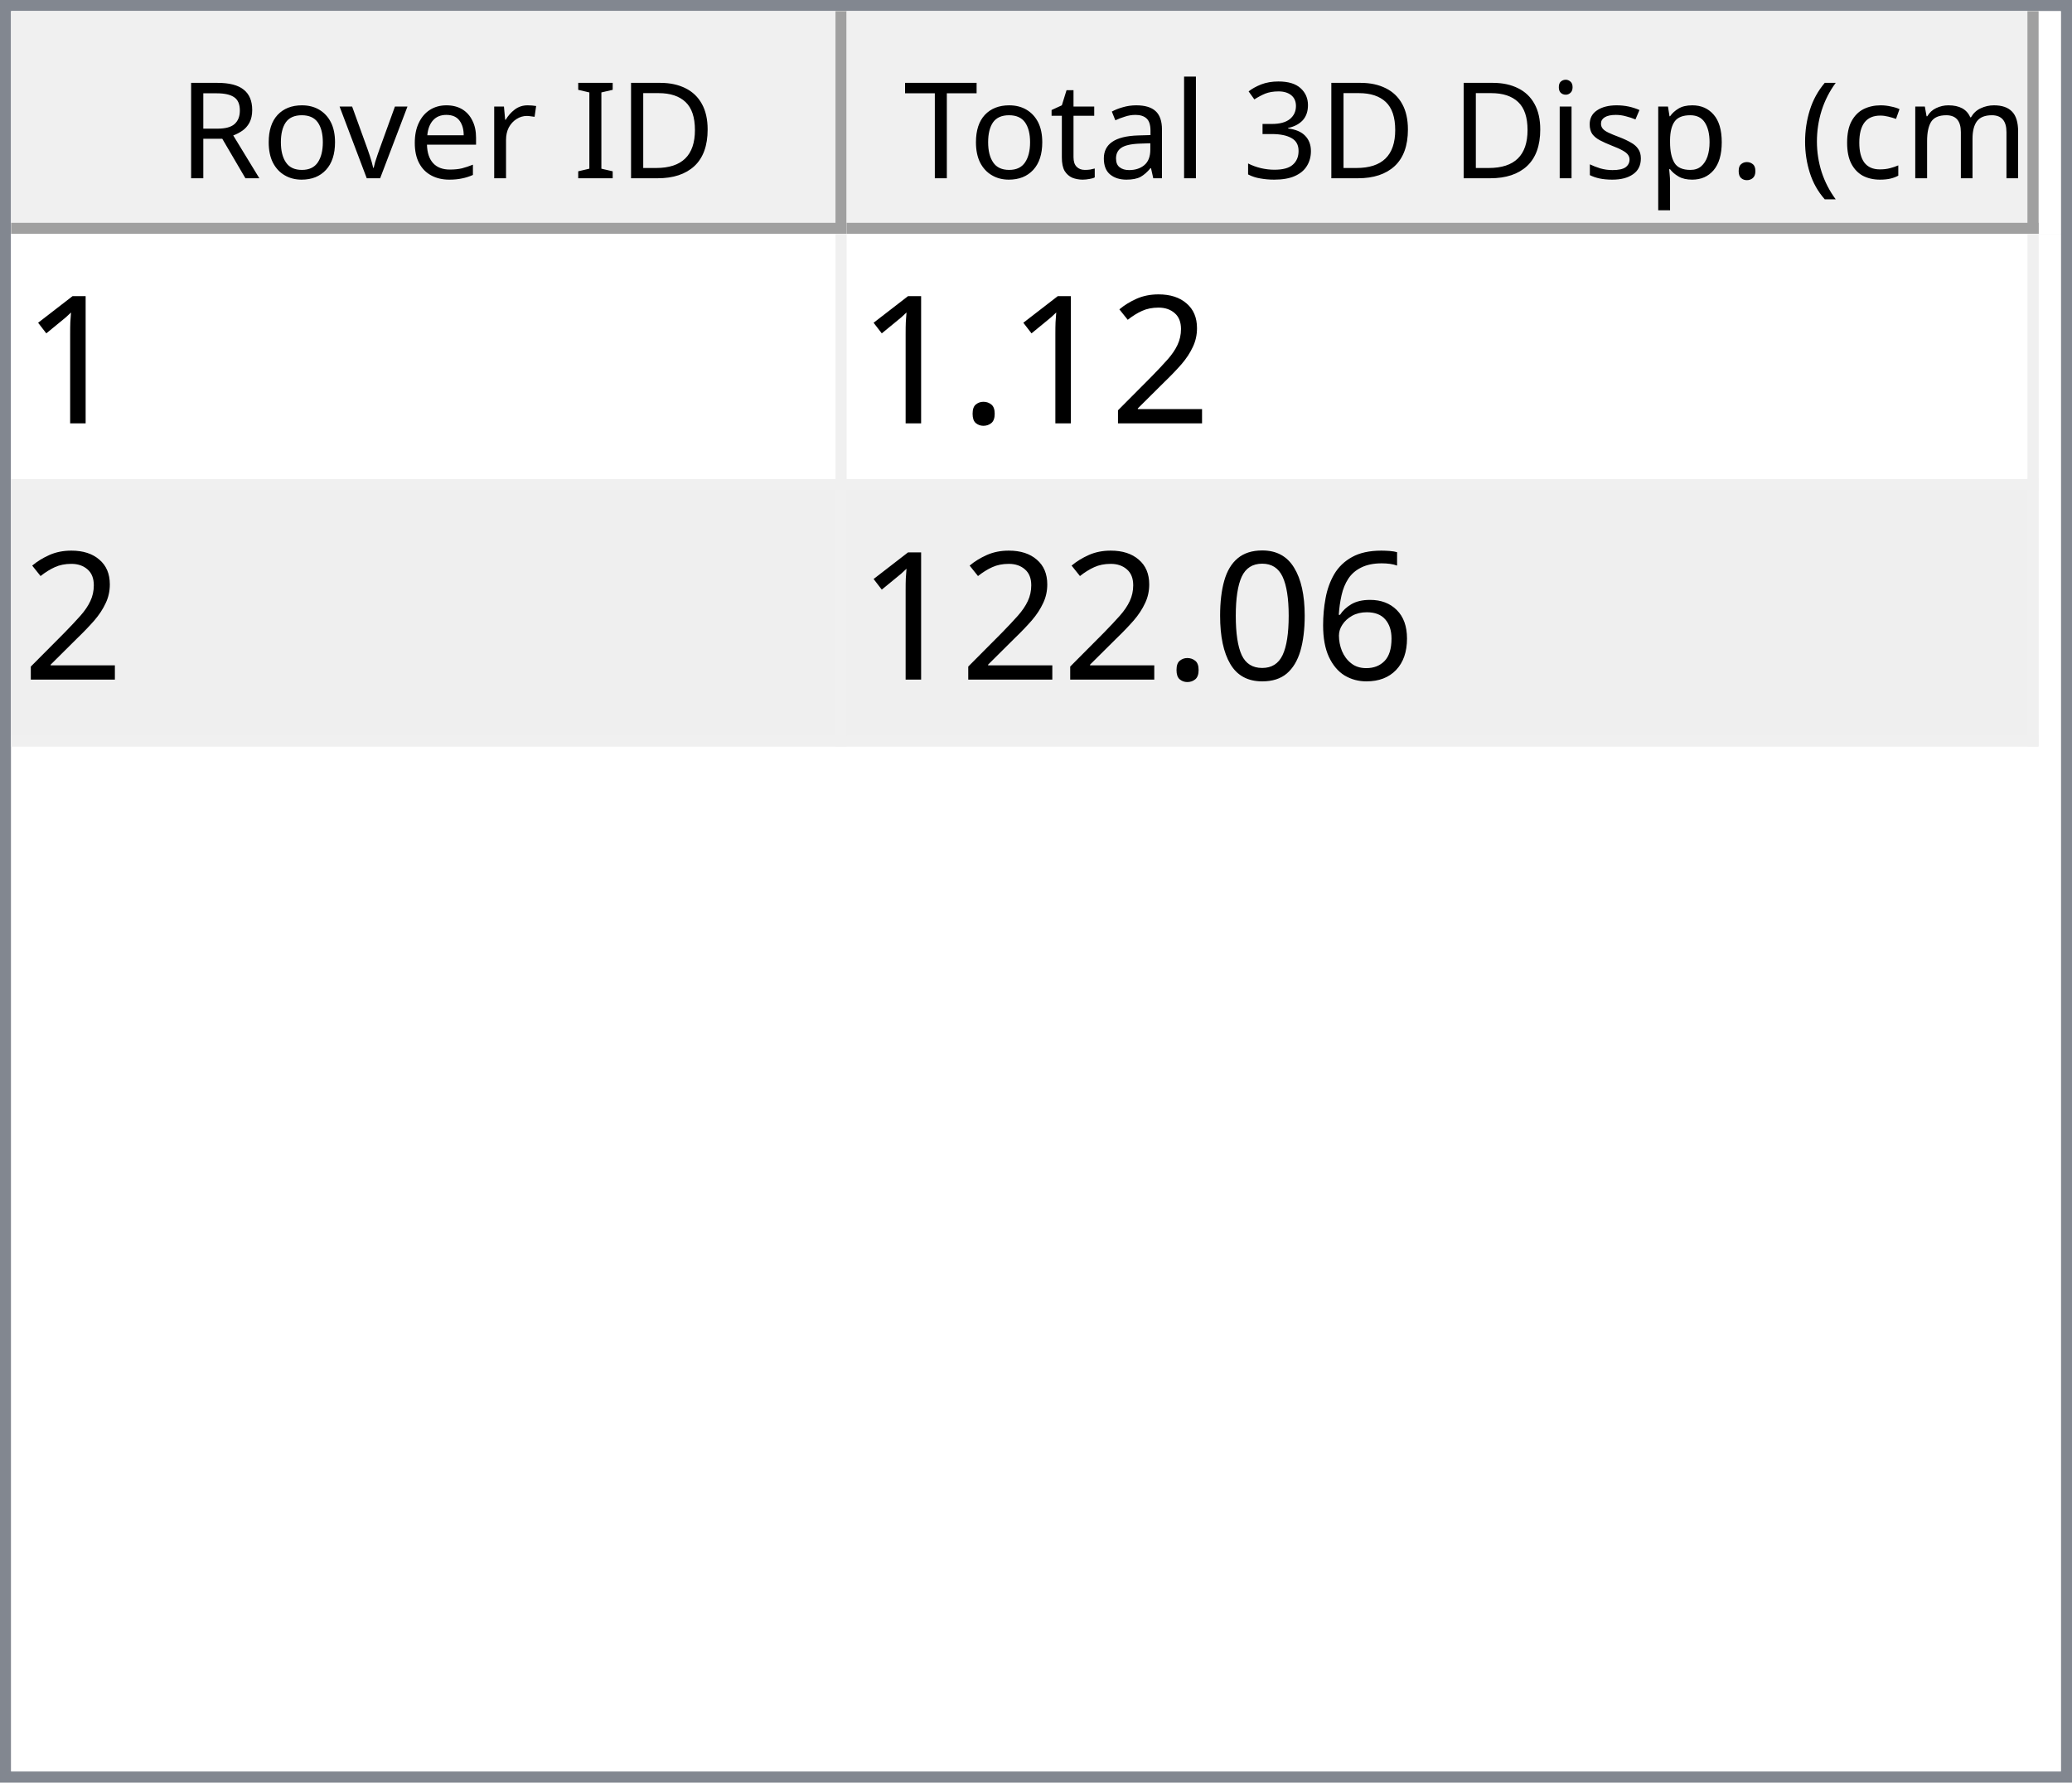
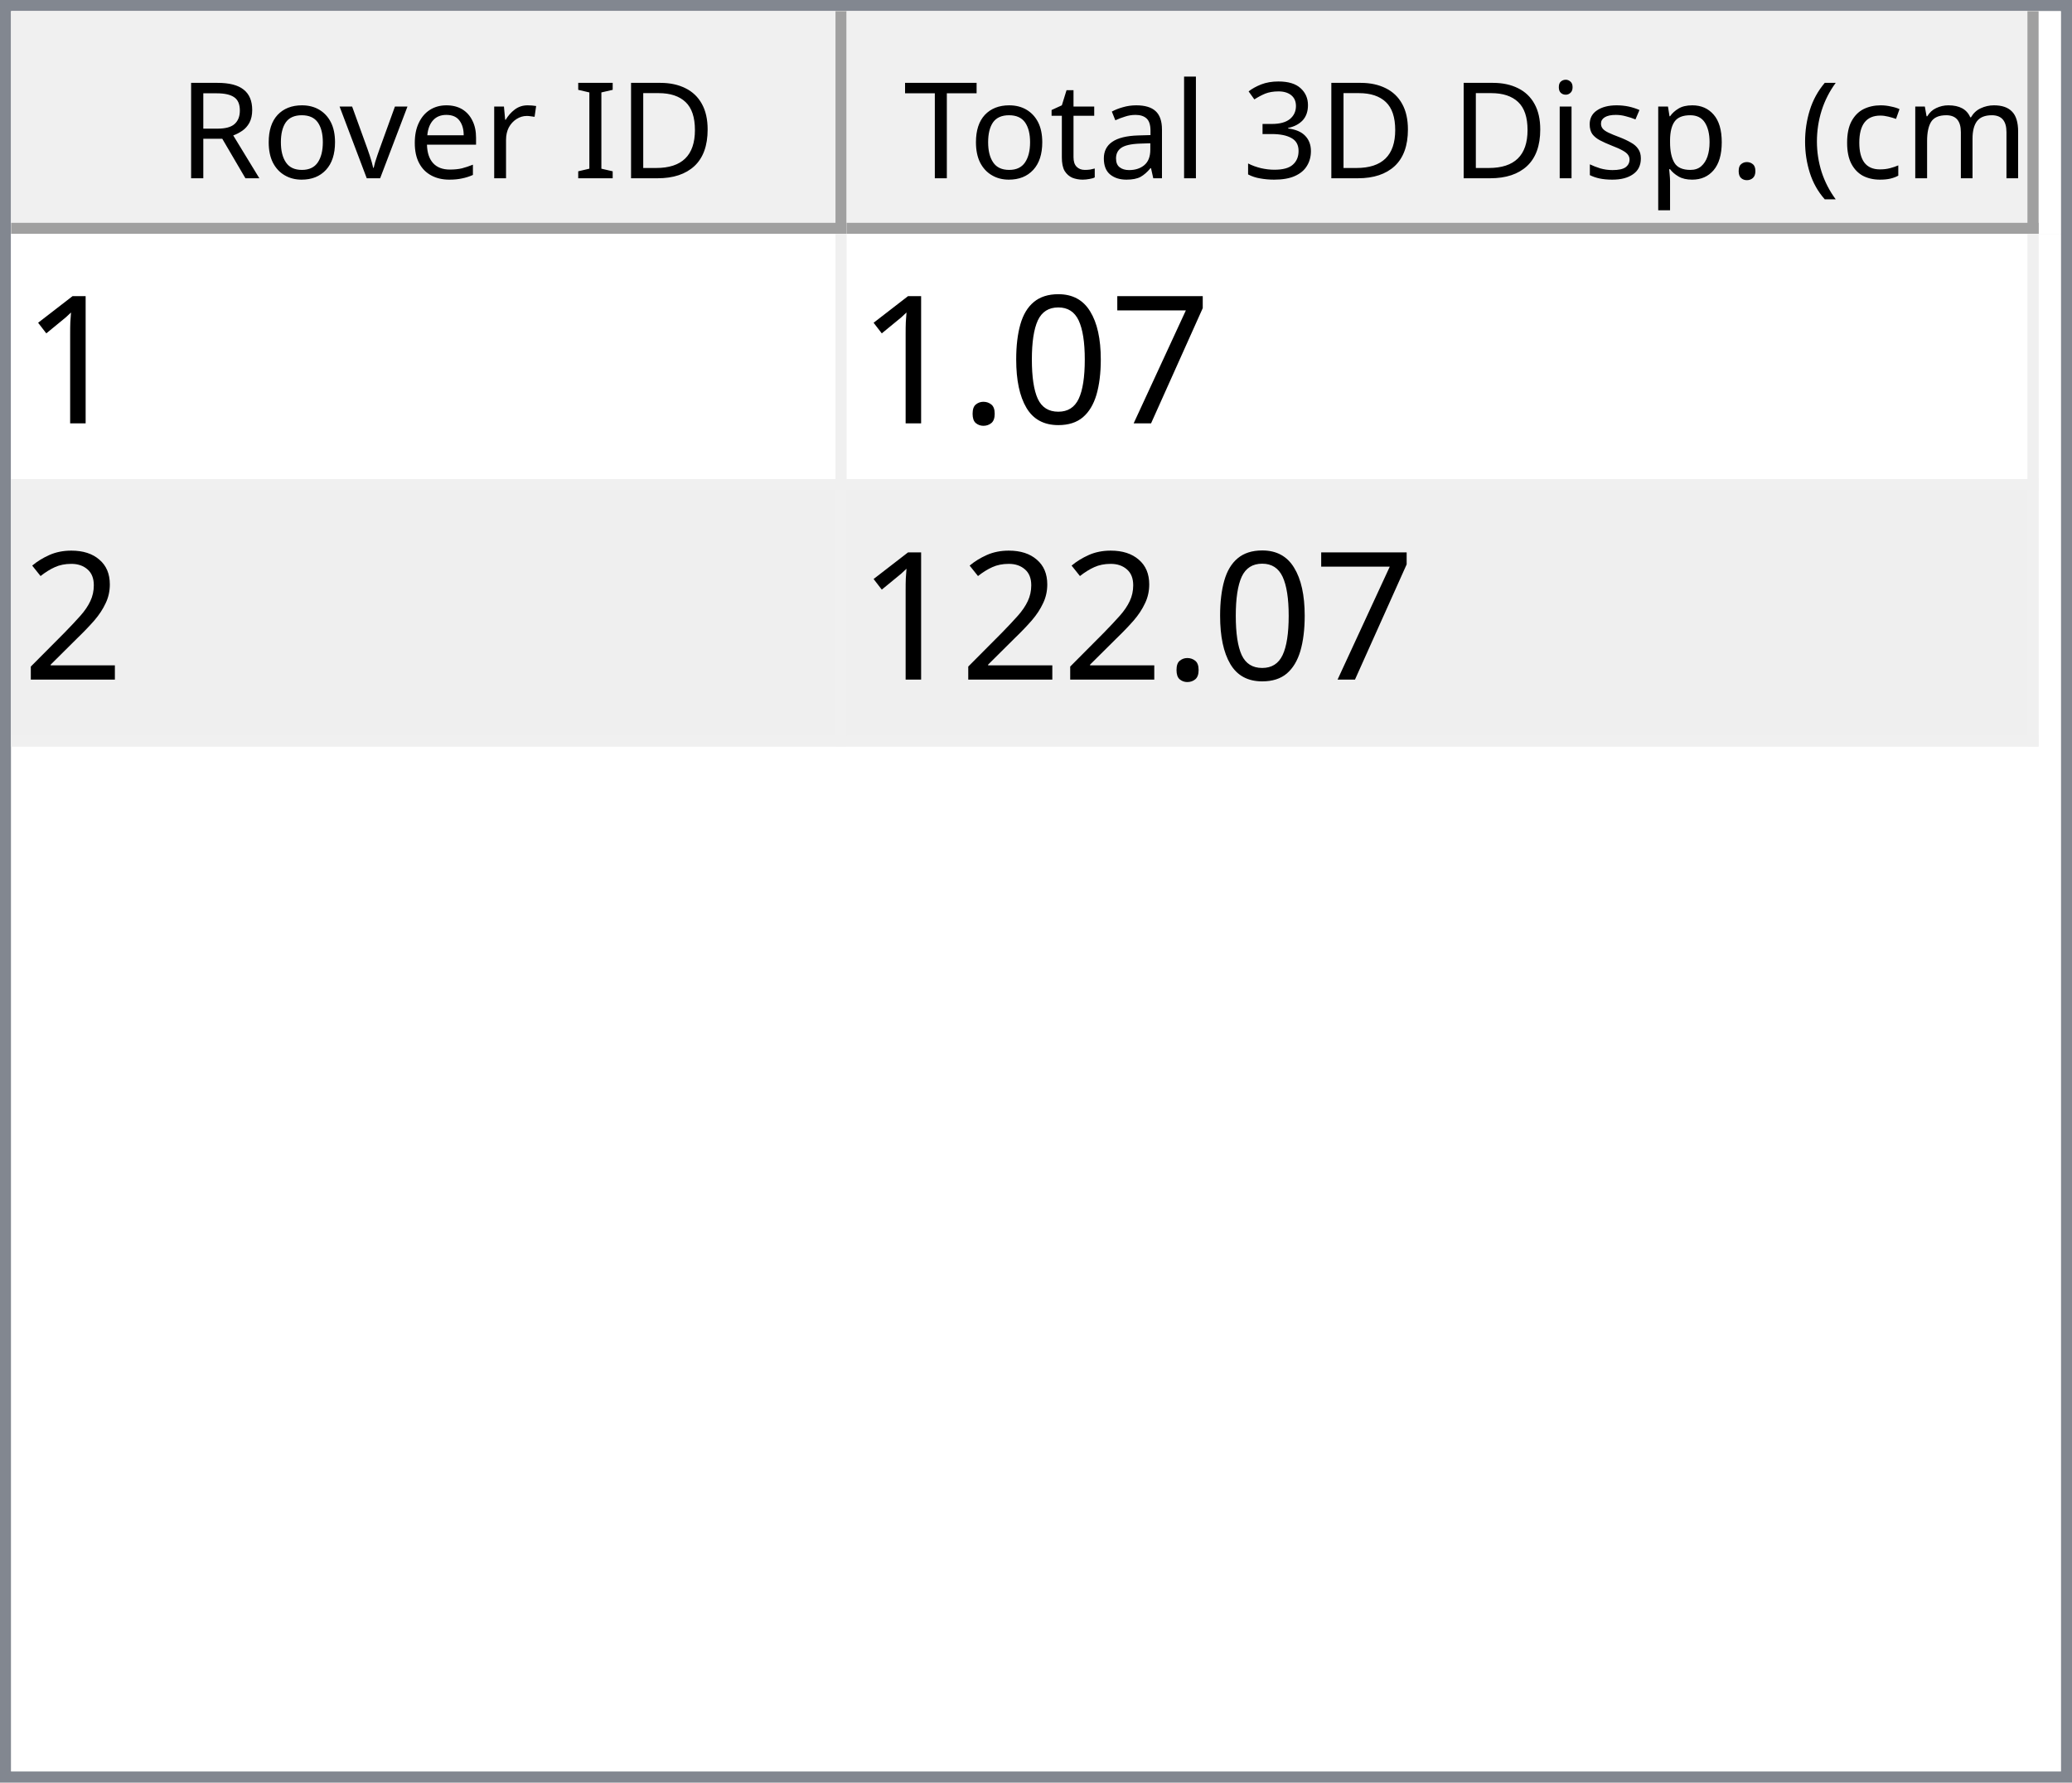
<svg xmlns="http://www.w3.org/2000/svg" style="fill-opacity:1; color-rendering:auto; color-interpolation:auto; text-rendering:auto; stroke:black; stroke-linecap:square; stroke-miterlimit:10; shape-rendering:auto; stroke-opacity:1; fill:black; stroke-dasharray:none; font-weight:normal; stroke-width:1; font-family:'Dialog'; font-style:normal; stroke-linejoin:miter; font-size:12px; stroke-dashoffset:0; image-rendering:auto;" width="186" height="160">
  <defs id="genericDefs" />
  <g>
    <defs id="defs1">
      <clipPath clipPathUnits="userSpaceOnUse" id="clipPath1">
        <path d="M0 0 L186 0 L186 160 L0 160 L0 0 Z" />
      </clipPath>
      <clipPath clipPathUnits="userSpaceOnUse" id="clipPath2">
        <path d="M0 0 L0 160 L186 160 L186 0 Z" />
      </clipPath>
      <clipPath clipPathUnits="userSpaceOnUse" id="clipPath3">
        <path d="M0 0 L0 20 L184 20 L184 0 Z" />
      </clipPath>
      <clipPath clipPathUnits="userSpaceOnUse" id="clipPath4">
        <path d="M0 0 L0 20 L75 20 L75 0 Z" />
      </clipPath>
      <clipPath clipPathUnits="userSpaceOnUse" id="clipPath5">
        <path d="M1 1 L1 19 L74 19 L74 1 Z" />
      </clipPath>
      <clipPath clipPathUnits="userSpaceOnUse" id="clipPath6">
        <path d="M0 0 L0 18 L73 18 L73 0 Z" />
      </clipPath>
      <clipPath clipPathUnits="userSpaceOnUse" id="clipPath7">
        <path d="M-0.5 -0.5 L-0.5 19.5 L74.5 19.5 L74.5 -0.5 Z" />
      </clipPath>
      <clipPath clipPathUnits="userSpaceOnUse" id="clipPath8">
        <path d="M0 0 L0 20 L107 20 L107 0 Z" />
      </clipPath>
      <clipPath clipPathUnits="userSpaceOnUse" id="clipPath9">
        <path d="M1 1 L1 19 L106 19 L106 1 Z" />
      </clipPath>
      <clipPath clipPathUnits="userSpaceOnUse" id="clipPath10">
        <path d="M0 0 L0 18 L105 18 L105 0 Z" />
      </clipPath>
      <clipPath clipPathUnits="userSpaceOnUse" id="clipPath11">
        <path d="M-0.5 -0.5 L-0.5 19.5 L106.5 19.5 L106.5 -0.5 Z" />
      </clipPath>
      <clipPath clipPathUnits="userSpaceOnUse" id="clipPath12">
        <path d="M0 0 L0 138 L184 138 L184 0 Z" />
      </clipPath>
      <clipPath clipPathUnits="userSpaceOnUse" id="clipPath13">
        <path d="M0 0 L0 46 L182 46 L182 0 Z" />
      </clipPath>
      <clipPath clipPathUnits="userSpaceOnUse" id="clipPath14">
        <path d="M-0.5 -0.5 L-0.5 45.5 L181.5 45.5 L181.5 -0.5 Z" />
      </clipPath>
      <clipPath clipPathUnits="userSpaceOnUse" id="clipPath15">
        <path d="M0 0 L0 22 L74 22 L74 0 Z" />
      </clipPath>
      <clipPath clipPathUnits="userSpaceOnUse" id="clipPath16">
        <path d="M0 0 L0 22 L106 22 L106 0 Z" />
      </clipPath>
      <font horiz-adv-x="64.551" id="font1">
        <font-face ascent="107.91" descent="25.098" units-per-em="100" style="font-style:normal; font-family:Segoe UI; font-weight:normal;" />
        <missing-glyph horiz-adv-x="64.551" d="M8.109 0 L8.109 68.266 L56.453 68.266 L56.453 0 L8.109 0 ZM15.328 7.234 L49.219 7.234 L49.219 61.031 L15.328 61.031 L15.328 7.234 Z" />
        <glyph unicode="D" horiz-adv-x="70.117" d="M9.188 0 L9.188 70.016 L28.516 70.016 Q65.531 70.016 65.531 35.891 Q65.531 19.672 55.25 9.836 Q44.969 0 27.734 0 L9.188 0 ZM17.391 62.594 L17.391 7.422 L27.828 7.422 Q41.609 7.422 49.273 14.797 Q56.938 22.172 56.938 35.688 Q56.938 62.594 28.328 62.594 L17.391 62.594 Z" />
        <glyph unicode="I" horiz-adv-x="26.611" d="M17.391 0 L9.188 0 L9.188 70.016 L17.391 70.016 L17.391 0 Z" />
        <glyph unicode=" " horiz-adv-x="27.393" d="" />
        <glyph unicode="r" horiz-adv-x="34.766" d="M34.188 41.891 Q32.078 43.5 28.125 43.5 Q23 43.5 19.555 38.672 Q16.109 33.844 16.109 25.484 L16.109 0 L8.109 0 L8.109 50 L16.109 50 L16.109 39.703 L16.312 39.703 Q18.016 44.969 21.531 47.922 Q25.047 50.875 29.391 50.875 Q32.516 50.875 34.188 50.203 L34.188 41.891 Z" />
        <glyph unicode="e" horiz-adv-x="52.295" d="M48.297 23 L12.984 23 Q13.188 14.656 17.484 10.109 Q21.781 5.562 29.297 5.562 Q37.75 5.562 44.828 11.141 L44.828 3.609 Q38.234 -1.172 27.391 -1.172 Q16.797 -1.172 10.742 5.641 Q4.688 12.453 4.688 24.812 Q4.688 36.469 11.305 43.82 Q17.922 51.172 27.734 51.172 Q37.547 51.172 42.922 44.828 Q48.297 38.484 48.297 27.203 L48.297 23 ZM40.094 29.781 Q40.047 36.719 36.75 40.578 Q33.453 44.438 27.594 44.438 Q21.922 44.438 17.969 40.383 Q14.016 36.328 13.094 29.781 L40.094 29.781 Z" />
        <glyph unicode="v" horiz-adv-x="47.9" d="M47.406 50 L27.484 0 L19.625 0 L0.688 50 L9.469 50 L22.172 13.672 Q23.578 9.672 23.922 6.688 L24.125 6.688 Q24.609 10.453 25.688 13.484 L38.969 50 L47.406 50 Z" />
        <glyph unicode="o" horiz-adv-x="58.594" d="M29 -1.172 Q17.922 -1.172 11.305 5.836 Q4.688 12.844 4.688 24.422 Q4.688 37.016 11.57 44.094 Q18.453 51.172 30.172 51.172 Q41.359 51.172 47.633 44.289 Q53.906 37.406 53.906 25.203 Q53.906 13.234 47.141 6.031 Q40.375 -1.172 29 -1.172 ZM29.594 44.438 Q21.875 44.438 17.383 39.188 Q12.891 33.938 12.891 24.703 Q12.891 15.828 17.43 10.695 Q21.969 5.562 29.594 5.562 Q37.359 5.562 41.531 10.594 Q45.703 15.625 45.703 24.906 Q45.703 34.281 41.531 39.359 Q37.359 44.438 29.594 44.438 Z" />
        <glyph unicode="R" horiz-adv-x="59.814" d="M59.375 0 L49.609 0 L37.891 19.625 Q36.281 22.359 34.766 24.289 Q33.25 26.219 31.664 27.438 Q30.078 28.656 28.25 29.219 Q26.422 29.781 24.125 29.781 L17.391 29.781 L17.391 0 L9.188 0 L9.188 70.016 L30.078 70.016 Q34.672 70.016 38.555 68.867 Q42.438 67.719 45.289 65.375 Q48.141 63.031 49.758 59.547 Q51.375 56.062 51.375 51.375 Q51.375 47.703 50.273 44.656 Q49.172 41.609 47.148 39.211 Q45.125 36.812 42.266 35.133 Q39.406 33.453 35.844 32.516 L35.844 32.328 Q37.594 31.547 38.891 30.547 Q40.188 29.547 41.359 28.18 Q42.531 26.812 43.68 25.078 Q44.828 23.344 46.234 21.047 L59.375 0 ZM17.391 62.594 L17.391 37.203 L28.516 37.203 Q31.594 37.203 34.203 38.133 Q36.812 39.062 38.719 40.797 Q40.625 42.531 41.703 45.047 Q42.781 47.562 42.781 50.688 Q42.781 56.297 39.141 59.445 Q35.5 62.594 28.609 62.594 L17.391 62.594 Z" />
        <glyph unicode=")" horiz-adv-x="30.176" d="M8.297 -15.922 L1.172 -15.922 Q16.406 2.344 16.406 26.812 Q16.406 51.469 1.078 70.016 L8.297 70.016 Q23.531 52.156 23.531 26.703 Q23.531 1.375 8.297 -15.922 Z" />
        <glyph unicode="m" horiz-adv-x="86.133" d="M79.109 0 L71.094 0 L71.094 28.719 Q71.094 37.016 68.531 40.727 Q65.969 44.438 59.906 44.438 Q54.781 44.438 51.195 39.75 Q47.609 35.062 47.609 28.516 L47.609 0 L39.594 0 L39.594 29.688 Q39.594 44.438 28.219 44.438 Q22.953 44.438 19.531 40.016 Q16.109 35.594 16.109 28.516 L16.109 0 L8.109 0 L8.109 50 L16.109 50 L16.109 42.094 L16.312 42.094 Q21.625 51.172 31.844 51.172 Q36.969 51.172 40.773 48.312 Q44.578 45.453 46 40.828 Q51.562 51.172 62.594 51.172 Q79.109 51.172 79.109 30.812 L79.109 0 Z" />
        <glyph unicode="c" horiz-adv-x="46.191" d="M42.188 2.297 Q36.422 -1.172 28.516 -1.172 Q17.828 -1.172 11.258 5.789 Q4.688 12.75 4.688 23.828 Q4.688 36.188 11.766 43.68 Q18.844 51.172 30.672 51.172 Q37.25 51.172 42.281 48.734 L42.281 40.531 Q36.719 44.438 30.375 44.438 Q22.703 44.438 17.797 38.945 Q12.891 33.453 12.891 24.516 Q12.891 15.719 17.508 10.641 Q22.125 5.562 29.891 5.562 Q36.422 5.562 42.188 9.906 L42.188 2.297 Z" />
        <glyph unicode="(" horiz-adv-x="30.176" d="M29.109 -15.922 L21.969 -15.922 Q6.844 1.375 6.844 26.703 Q6.844 52.156 21.969 70.016 L29.203 70.016 Q13.875 51.469 13.875 26.812 Q13.875 2.344 29.109 -15.922 Z" />
        <glyph unicode="." horiz-adv-x="21.68" d="M10.891 -1.078 Q8.641 -1.078 7.055 0.539 Q5.469 2.156 5.469 4.391 Q5.469 6.641 7.055 8.273 Q8.641 9.906 10.891 9.906 Q13.188 9.906 14.797 8.273 Q16.406 6.641 16.406 4.391 Q16.406 2.156 14.797 0.539 Q13.188 -1.078 10.891 -1.078 Z" />
        <glyph unicode="p" horiz-adv-x="58.789" d="M16.312 7.234 L16.109 7.234 L16.109 -23 L8.109 -23 L8.109 50 L16.109 50 L16.109 41.219 L16.312 41.219 Q22.219 51.172 33.594 51.172 Q43.266 51.172 48.688 44.461 Q54.109 37.75 54.109 26.469 Q54.109 13.922 48 6.375 Q41.891 -1.172 31.297 -1.172 Q21.578 -1.172 16.312 7.234 ZM16.109 27.391 L16.109 20.406 Q16.109 14.203 20.141 9.883 Q24.172 5.562 30.375 5.562 Q37.641 5.562 41.773 11.133 Q45.906 16.703 45.906 26.609 Q45.906 34.969 42.047 39.703 Q38.188 44.438 31.594 44.438 Q24.609 44.438 20.359 39.578 Q16.109 34.719 16.109 27.391 Z" />
        <glyph unicode="s" horiz-adv-x="42.432" d="M5.078 1.812 L5.078 10.406 Q11.625 5.562 19.484 5.562 Q30.031 5.562 30.031 12.594 Q30.031 14.594 29.125 15.992 Q28.219 17.391 26.68 18.461 Q25.141 19.531 23.07 20.383 Q21 21.234 18.609 22.172 Q15.281 23.484 12.766 24.828 Q10.25 26.172 8.57 27.859 Q6.891 29.547 6.031 31.695 Q5.172 33.844 5.172 36.719 Q5.172 40.234 6.789 42.945 Q8.406 45.656 11.086 47.484 Q13.766 49.312 17.211 50.242 Q20.656 51.172 24.312 51.172 Q30.812 51.172 35.938 48.922 L35.938 40.828 Q30.422 44.438 23.25 44.438 Q21 44.438 19.195 43.922 Q17.391 43.406 16.094 42.477 Q14.797 41.547 14.086 40.258 Q13.375 38.969 13.375 37.406 Q13.375 35.453 14.086 34.133 Q14.797 32.812 16.164 31.789 Q17.531 30.766 19.484 29.938 Q21.438 29.109 23.922 28.125 Q27.25 26.859 29.883 25.516 Q32.516 24.172 34.375 22.484 Q36.234 20.797 37.234 18.602 Q38.234 16.406 38.234 13.375 Q38.234 9.672 36.602 6.938 Q34.969 4.203 32.234 2.398 Q29.5 0.594 25.93 -0.289 Q22.359 -1.172 18.453 -1.172 Q10.75 -1.172 5.078 1.812 Z" />
        <glyph unicode="i" horiz-adv-x="24.219" d="M12.203 62.703 Q10.062 62.703 8.547 64.164 Q7.031 65.625 7.031 67.875 Q7.031 70.125 8.547 71.609 Q10.062 73.094 12.203 73.094 Q14.406 73.094 15.945 71.609 Q17.484 70.125 17.484 67.875 Q17.484 65.719 15.945 64.211 Q14.406 62.703 12.203 62.703 ZM16.109 0 L8.109 0 L8.109 50 L16.109 50 L16.109 0 Z" />
        <glyph unicode="3" horiz-adv-x="53.906" d="M46.531 19.828 Q46.531 15.094 44.75 11.211 Q42.969 7.328 39.719 4.57 Q36.469 1.812 31.93 0.297 Q27.391 -1.219 21.922 -1.219 Q11.922 -1.219 6 2.594 L6 11.188 Q13.094 5.609 22.219 5.609 Q25.875 5.609 28.828 6.539 Q31.781 7.469 33.906 9.227 Q36.031 10.984 37.18 13.477 Q38.328 15.969 38.328 19.094 Q38.328 32.812 18.797 32.812 L12.984 32.812 L12.984 39.594 L18.5 39.594 Q35.797 39.594 35.797 52.484 Q35.797 64.406 22.609 64.406 Q15.188 64.406 8.688 59.422 L8.688 67.188 Q15.375 71.188 24.609 71.188 Q29 71.188 32.57 69.969 Q36.141 68.75 38.68 66.555 Q41.219 64.359 42.609 61.281 Q44 58.203 44 54.5 Q44 40.672 30.031 36.719 L30.031 36.531 Q33.594 36.141 36.625 34.797 Q39.656 33.453 41.852 31.305 Q44.047 29.156 45.289 26.25 Q46.531 23.344 46.531 19.828 Z" />
        <glyph unicode="l" horiz-adv-x="24.219" d="M16.109 0 L8.109 0 L8.109 74.031 L16.109 74.031 L16.109 0 Z" />
        <glyph unicode="a" horiz-adv-x="50.879" d="M43.891 0 L35.891 0 L35.891 7.812 L35.688 7.812 Q30.469 -1.172 20.312 -1.172 Q12.844 -1.172 8.617 2.781 Q4.391 6.734 4.391 13.281 Q4.391 27.297 20.906 29.594 L35.891 31.688 Q35.891 44.438 25.594 44.438 Q16.547 44.438 9.281 38.281 L9.281 46.484 Q16.656 51.172 26.266 51.172 Q43.891 51.172 43.891 32.516 L43.891 0 ZM35.891 25.297 L23.828 23.641 Q18.266 22.859 15.43 20.875 Q12.594 18.891 12.594 13.875 Q12.594 10.203 15.211 7.883 Q17.828 5.562 22.172 5.562 Q28.125 5.562 32.008 9.742 Q35.891 13.922 35.891 20.312 L35.891 25.297 Z" />
        <glyph unicode="t" horiz-adv-x="33.887" d="M31.297 0.484 Q28.469 -1.078 23.828 -1.078 Q10.688 -1.078 10.688 13.578 L10.688 43.172 L2.094 43.172 L2.094 50 L10.688 50 L10.688 62.203 L18.703 64.797 L18.703 50 L31.297 50 L31.297 43.172 L18.703 43.172 L18.703 14.984 Q18.703 9.969 20.414 7.82 Q22.125 5.672 26.078 5.672 Q29.109 5.672 31.297 7.328 L31.297 0.484 Z" />
        <glyph unicode="T" horiz-adv-x="52.393" d="M50.594 62.594 L30.375 62.594 L30.375 0 L22.172 0 L22.172 62.594 L2 62.594 L2 70.016 L50.594 70.016 L50.594 62.594 Z" />
      </font>
      <font horiz-adv-x="75.0" id="font2">
        <font-face ascent="100.537" descent="21.973" units-per-em="100" style="font-style:normal; font-family:sans-serif; font-weight:normal;" />
        <missing-glyph horiz-adv-x="75.0" d="M12.5 0 L12.5 62.5 L62.5 62.5 L62.5 0 L12.5 0 ZM14.062 1.562 L60.938 1.562 L60.938 60.938 L14.062 60.938 L14.062 1.562 Z" />
        <glyph unicode="1" horiz-adv-x="55.615" d="M37.25 0 L28.469 0 L28.469 56 Q25.297 52.984 20.141 49.953 Q14.984 46.922 10.891 45.406 L10.891 53.906 Q18.266 57.375 23.781 62.305 Q29.297 67.234 31.594 71.875 L37.25 71.875 L37.25 0 Z" />
+         <glyph unicode="7" horiz-adv-x="55.615" d="M4.734 62.203 L4.734 70.656 L51.078 70.656 L51.078 63.812 Q44.234 56.547 37.523 44.484 Q30.812 32.422 27.156 19.672 Q24.516 10.688 23.781 0 L14.75 0 Q14.891 8.453 18.062 20.414 Q21.234 32.375 27.172 43.484 Q33.109 54.594 39.797 62.203 L4.734 62.203 Z" />
+         <glyph unicode="0" horiz-adv-x="55.615" d="M4.156 35.297 Q4.156 48 6.766 55.742 Q9.375 63.484 14.523 67.68 Q19.672 71.875 27.484 71.875 Q33.25 71.875 37.594 69.555 Q41.938 67.234 44.773 62.867 Q47.609 58.5 49.219 52.227 Q50.828 45.953 50.828 35.297 Q50.828 22.703 48.242 14.969 Q45.656 7.234 40.508 3.008 Q35.359 -1.219 27.484 -1.219 Q17.141 -1.219 11.234 6.203 Q4.156 15.141 4.156 35.297 ZM13.188 35.297 Q13.188 17.672 17.312 11.836 Q21.438 6 27.484 6 Q33.547 6 37.672 11.859 Q41.797 17.719 41.797 35.297 Q41.797 52.984 37.672 58.789 Q33.547 64.594 27.391 64.594 Q21.344 64.594 17.719 59.469 Q13.188 52.938 13.188 35.297 Z" />
+         <glyph unicode="." horiz-adv-x="27.783" d="M9.078 0 L9.078 10.016 L19.094 10.016 L19.094 0 L9.078 0 Z" />
        <glyph unicode="2" horiz-adv-x="55.615" d="M50.344 8.453 L50.344 0 L3.031 0 Q2.938 3.172 4.047 6.109 Q5.859 10.938 9.836 15.625 Q13.812 20.312 21.344 26.469 Q33.016 36.031 37.117 41.625 Q41.219 47.219 41.219 52.203 Q41.219 57.422 37.477 61.008 Q33.734 64.594 27.734 64.594 Q21.391 64.594 17.578 60.789 Q13.766 56.984 13.719 50.25 L4.688 51.172 Q5.609 61.281 11.664 66.578 Q17.719 71.875 27.938 71.875 Q38.234 71.875 44.242 66.164 Q50.25 60.453 50.25 52 Q50.25 47.703 48.492 43.555 Q46.734 39.406 42.656 34.812 Q38.578 30.219 29.109 22.219 Q21.188 15.578 18.945 13.211 Q16.703 10.844 15.234 8.453 L50.344 8.453 Z" />
-         <glyph unicode="." horiz-adv-x="27.783" d="M9.078 0 L9.078 10.016 L19.094 10.016 L19.094 0 L9.078 0 Z" />
-         <glyph unicode="6" horiz-adv-x="55.615" d="M49.75 54.047 L41.016 53.375 Q39.844 58.547 37.703 60.891 Q34.125 64.656 28.906 64.656 Q24.703 64.656 21.531 62.312 Q17.391 59.281 14.992 53.469 Q12.594 47.656 12.5 36.922 Q15.672 41.75 20.266 44.094 Q24.859 46.438 29.891 46.438 Q38.672 46.438 44.852 39.969 Q51.031 33.5 51.031 23.25 Q51.031 16.5 48.125 10.719 Q45.219 4.938 40.141 1.859 Q35.062 -1.219 28.609 -1.219 Q17.625 -1.219 10.695 6.859 Q3.766 14.938 3.766 33.5 Q3.766 54.25 11.422 63.672 Q18.109 71.875 29.438 71.875 Q37.891 71.875 43.289 67.141 Q48.688 62.406 49.75 54.047 ZM13.875 23.188 Q13.875 18.656 15.797 14.508 Q17.719 10.359 21.188 8.18 Q24.656 6 28.469 6 Q34.031 6 38.039 10.492 Q42.047 14.984 42.047 22.703 Q42.047 30.125 38.086 34.398 Q34.125 38.672 28.125 38.672 Q22.172 38.672 18.023 34.398 Q13.875 30.125 13.875 23.188 Z" />
-         <glyph unicode="0" horiz-adv-x="55.615" d="M4.156 35.297 Q4.156 48 6.766 55.742 Q9.375 63.484 14.523 67.68 Q19.672 71.875 27.484 71.875 Q33.25 71.875 37.594 69.555 Q41.938 67.234 44.773 62.867 Q47.609 58.5 49.219 52.227 Q50.828 45.953 50.828 35.297 Q50.828 22.703 48.242 14.969 Q45.656 7.234 40.508 3.008 Q35.359 -1.219 27.484 -1.219 Q17.141 -1.219 11.234 6.203 Q4.156 15.141 4.156 35.297 ZM13.188 35.297 Q13.188 17.672 17.312 11.836 Q21.438 6 27.484 6 Q33.547 6 37.672 11.859 Q41.797 17.719 41.797 35.297 Q41.797 52.984 37.672 58.789 Q33.547 64.594 27.391 64.594 Q21.344 64.594 17.719 59.469 Q13.188 52.938 13.188 35.297 Z" />
      </font>
    </defs>
    <g style="fill:white; stroke:white;">
      <rect x="0" y="0" width="186" style="clip-path:url(#clipPath1); stroke:none;" height="160" />
    </g>
    <g style="fill:white; text-rendering:optimizeSpeed; color-rendering:optimizeSpeed; image-rendering:optimizeSpeed; shape-rendering:crispEdges; stroke:white; color-interpolation:sRGB;">
      <rect x="0" width="186" height="160" y="0" style="stroke:none;" />
      <path style="stroke:none;" d="M0 160 L186 160 L186 0 L0 0 Z" />
    </g>
    <g style="fill:rgb(240,240,240); font-family:'Segoe UI'; stroke:rgb(240,240,240);">
      <rect x="0" y="0" width="186" style="clip-path:url(#clipPath2); stroke:none;" height="160" />
    </g>
    <g style="fill:rgb(130,135,144); font-family:'Segoe UI'; stroke:rgb(130,135,144);">
      <path d="M0 0 L186 0 L186 160 L0 160 L0 0 ZM1 1 L185 1 L185 159 L1 159 L1 1 Z" style="fill-rule:evenodd; clip-path:url(#clipPath2); stroke:none;" />
    </g>
    <g style="fill:white; font-family:'Segoe UI'; stroke:white;" transform="translate(1,1)">
      <rect x="0" y="0" width="184" style="clip-path:url(#clipPath3); stroke:none;" height="20" />
    </g>
    <g style="fill:rgb(240,240,240); font-family:'Segoe UI'; stroke:rgb(240,240,240);" transform="translate(1,1)">
      <rect x="0" y="0" width="75" style="clip-path:url(#clipPath4); stroke:none;" height="20" />
    </g>
    <g style="font-family:'Segoe UI';" transform="translate(2,2)">
      <text x="14" xml:space="preserve" y="14" style="clip-path:url(#clipPath6); stroke:none;">Rover ID</text>
    </g>
    <g style="fill:rgb(160,160,160); font-family:'Segoe UI'; stroke:rgb(160,160,160); stroke-linejoin:bevel;" transform="translate(1.5,1.5)">
      <line x1="74" x2="74" y1="0" style="fill:none; clip-path:url(#clipPath7);" y2="19" />
    </g>
    <g style="fill:rgb(160,160,160); font-family:'Segoe UI'; stroke:rgb(160,160,160); stroke-linejoin:bevel;" transform="matrix(1,0,0,1,1,1) translate(0.5,0.5)">
      <line x1="0" x2="74" y1="19" style="fill:none; clip-path:url(#clipPath7);" y2="19" />
    </g>
    <g style="fill:rgb(240,240,240); font-family:'Segoe UI'; stroke:rgb(240,240,240);" transform="translate(76,1)">
      <rect x="0" y="0" width="107" style="clip-path:url(#clipPath8); stroke:none;" height="20" />
    </g>
    <g style="font-family:'Segoe UI';" transform="translate(77,2)">
      <text x="1" xml:space="preserve" y="14" style="clip-path:url(#clipPath10); stroke:none;"> Total 3D Disp. (cm)</text>
    </g>
    <g style="fill:rgb(160,160,160); font-family:'Segoe UI'; stroke:rgb(160,160,160); stroke-linejoin:bevel;" transform="translate(76.5,1.5)">
      <line x1="106" x2="106" y1="0" style="fill:none; clip-path:url(#clipPath11);" y2="19" />
    </g>
    <g style="fill:rgb(160,160,160); font-family:'Segoe UI'; stroke:rgb(160,160,160); stroke-linejoin:bevel;" transform="matrix(1,0,0,1,76,1) translate(0.5,0.5)">
      <line x1="0" x2="106" y1="19" style="fill:none; clip-path:url(#clipPath11);" y2="19" />
    </g>
    <g style="fill:white; font-family:'Segoe UI'; stroke:white;" transform="translate(1,21)">
      <rect x="0" y="0" width="184" style="clip-path:url(#clipPath12); stroke:none;" height="138" />
    </g>
    <g style="fill:rgb(240,240,240); font-size:16px; font-family:sans-serif; stroke:rgb(240,240,240);" transform="translate(1,21)">
      <rect x="0" y="0" width="182" style="clip-path:url(#clipPath13); stroke:none;" height="46" />
      <line transform="translate(0.5,0.5)" x1="0" x2="181" y1="22" style="clip-path:url(#clipPath14); fill:none; stroke-linejoin:bevel;" y2="22" />
    </g>
    <g transform="matrix(1,0,0,1,1,21) translate(0.5,0.5)" style="fill:rgb(240,240,240); font-size:16px; font-family:sans-serif; stroke:rgb(240,240,240); stroke-linejoin:bevel;">
      <line x1="0" x2="181" y1="45" style="fill:none; clip-path:url(#clipPath14);" y2="45" />
    </g>
    <g transform="matrix(1,0,0,1,1,21) translate(0.5,0.5)" style="fill:rgb(240,240,240); font-size:16px; font-family:sans-serif; stroke:rgb(240,240,240); stroke-linejoin:bevel;">
      <line x1="74" x2="74" y1="0" style="fill:none; clip-path:url(#clipPath14);" y2="45" />
    </g>
    <g transform="matrix(1,0,0,1,1,21) translate(0.5,0.5)" style="fill:rgb(240,240,240); font-size:16px; font-family:sans-serif; stroke:rgb(240,240,240); stroke-linejoin:bevel;">
      <line x1="181" x2="181" y1="0" style="fill:none; clip-path:url(#clipPath14);" y2="45" />
    </g>
    <g style="fill:white; font-size:16px; font-family:sans-serif; stroke:white;" transform="matrix(1,0,0,1,1,21)">
      <rect x="0" y="0" width="74" style="clip-path:url(#clipPath15); stroke:none;" height="22" />
      <text x="1" y="17" style="fill:black; clip-path:url(#clipPath15); stroke:none;" xml:space="preserve">1</text>
    </g>
    <g style="fill:white; font-size:16px; font-family:sans-serif; stroke:white;" transform="matrix(1,0,0,1,1,21) translate(75,0)">
      <rect x="0" y="0" width="106" style="clip-path:url(#clipPath16); stroke:none;" height="22" />
-       <text x="1" y="17" style="fill:black; clip-path:url(#clipPath16); stroke:none;" xml:space="preserve">1.12</text>
+       <text x="1" y="17" style="fill:black; clip-path:url(#clipPath16); stroke:none;" xml:space="preserve">1.07</text>
    </g>
    <g style="fill:rgb(239,239,239); font-size:16px; font-family:sans-serif; stroke:rgb(239,239,239);" transform="matrix(1,0,0,1,1,21) translate(0,23)">
      <rect x="0" y="0" width="74" style="clip-path:url(#clipPath15); stroke:none;" height="22" />
      <text x="1" y="17" style="fill:black; clip-path:url(#clipPath15); stroke:none;" xml:space="preserve">2</text>
    </g>
    <g style="fill:rgb(239,239,239); font-size:16px; font-family:sans-serif; stroke:rgb(239,239,239);" transform="matrix(1,0,0,1,1,21) translate(75,23)">
      <rect x="0" y="0" width="106" style="clip-path:url(#clipPath16); stroke:none;" height="22" />
-       <text x="1" y="17" style="fill:black; clip-path:url(#clipPath16); stroke:none;" xml:space="preserve">122.06</text>
+       <text x="1" y="17" style="fill:black; clip-path:url(#clipPath16); stroke:none;" xml:space="preserve">122.07</text>
    </g>
  </g>
</svg>
